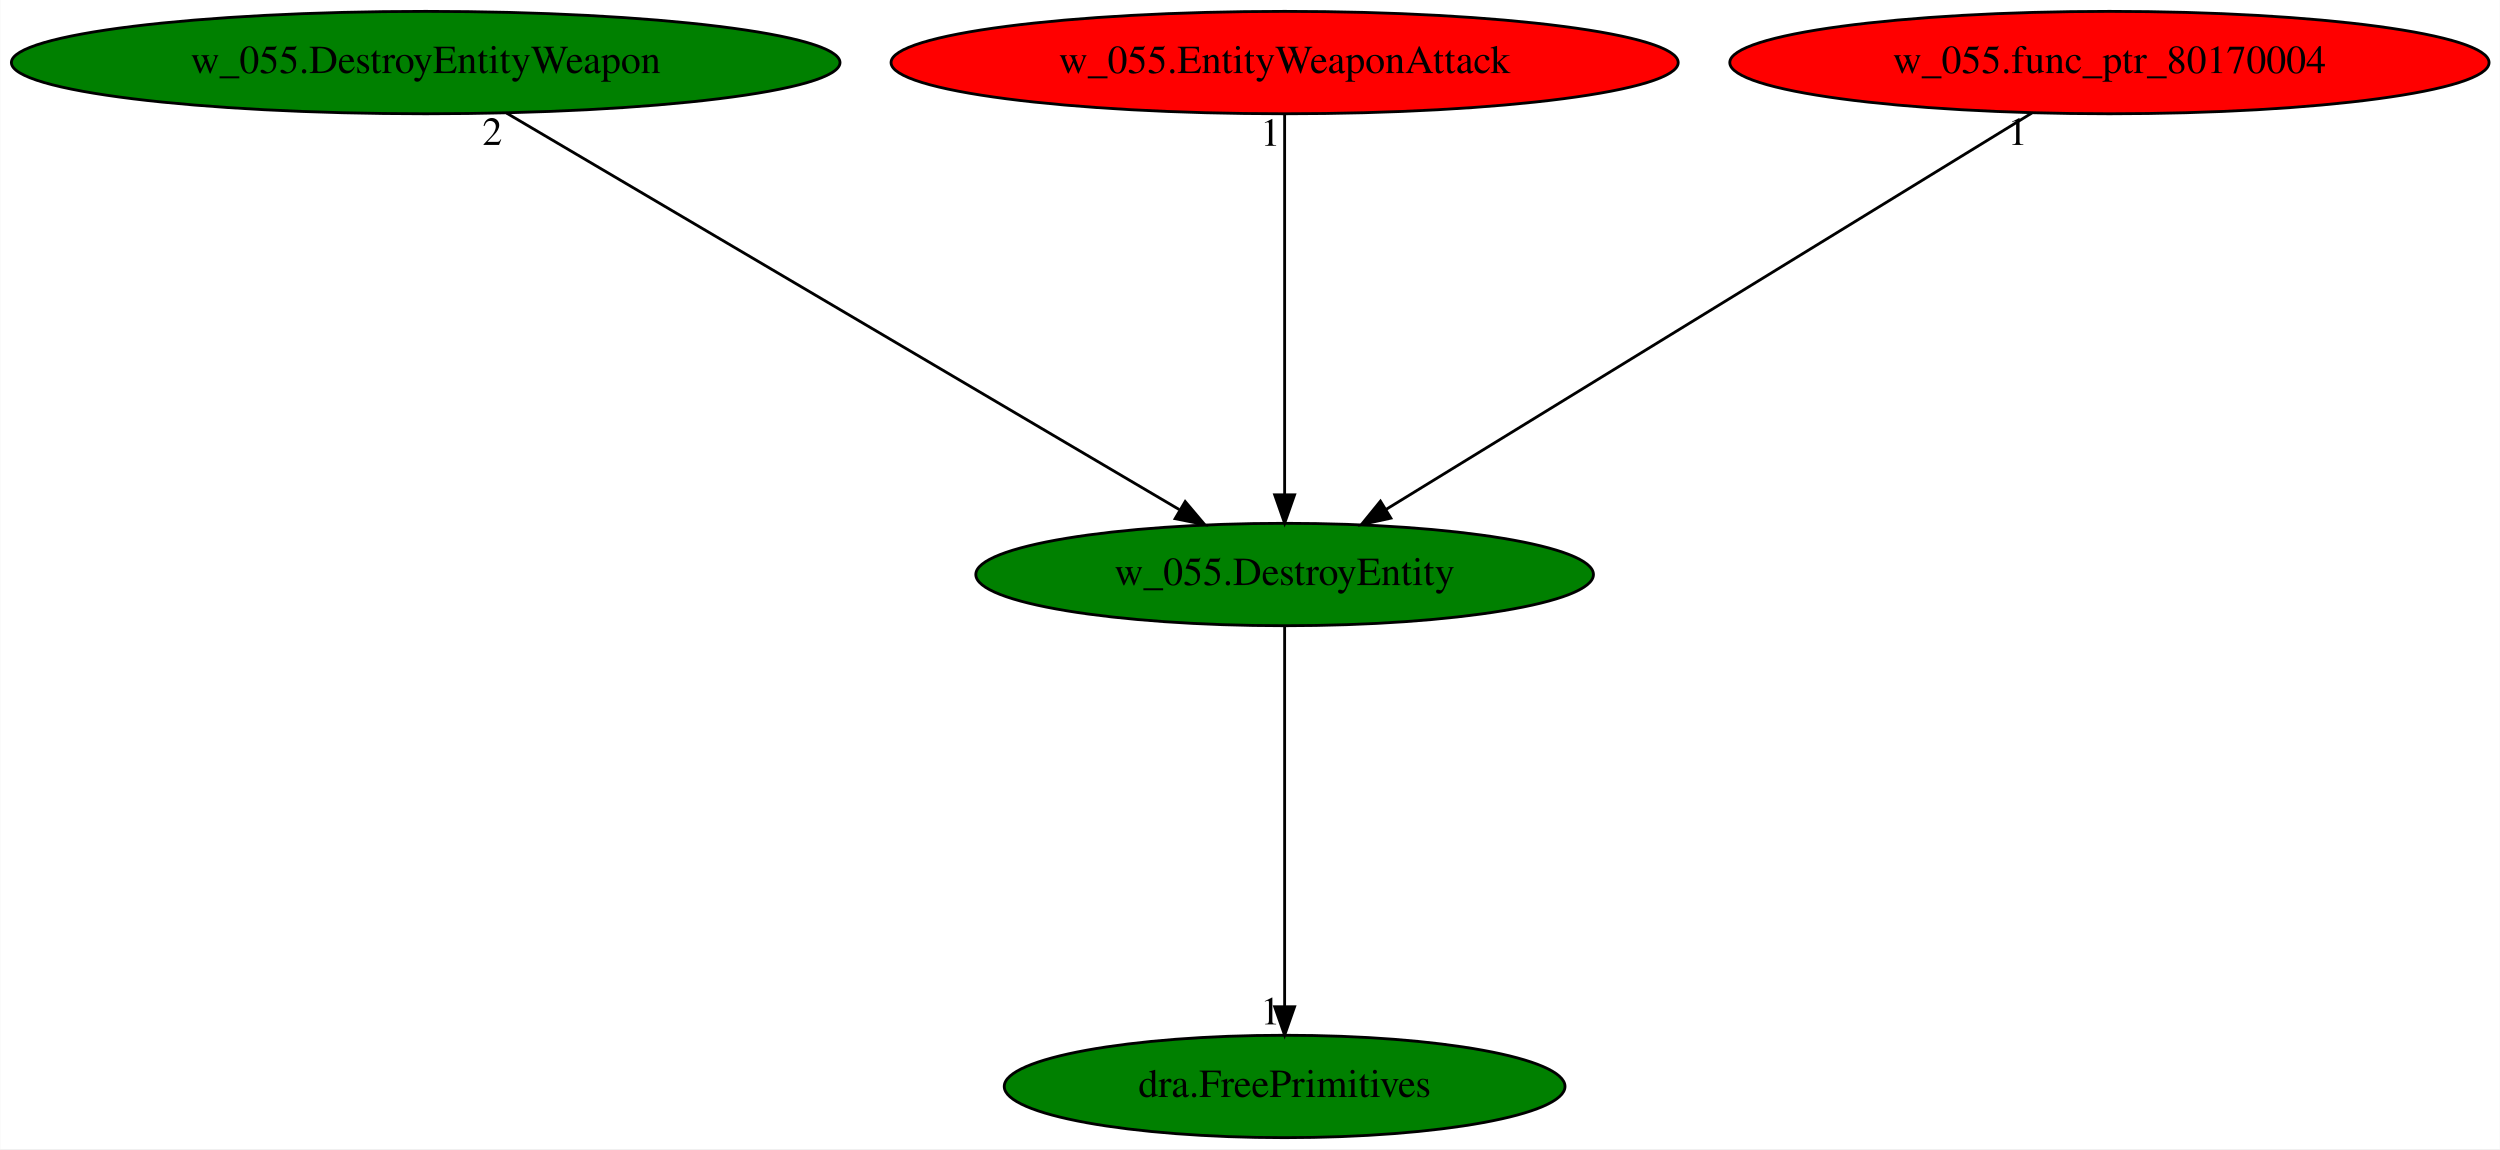
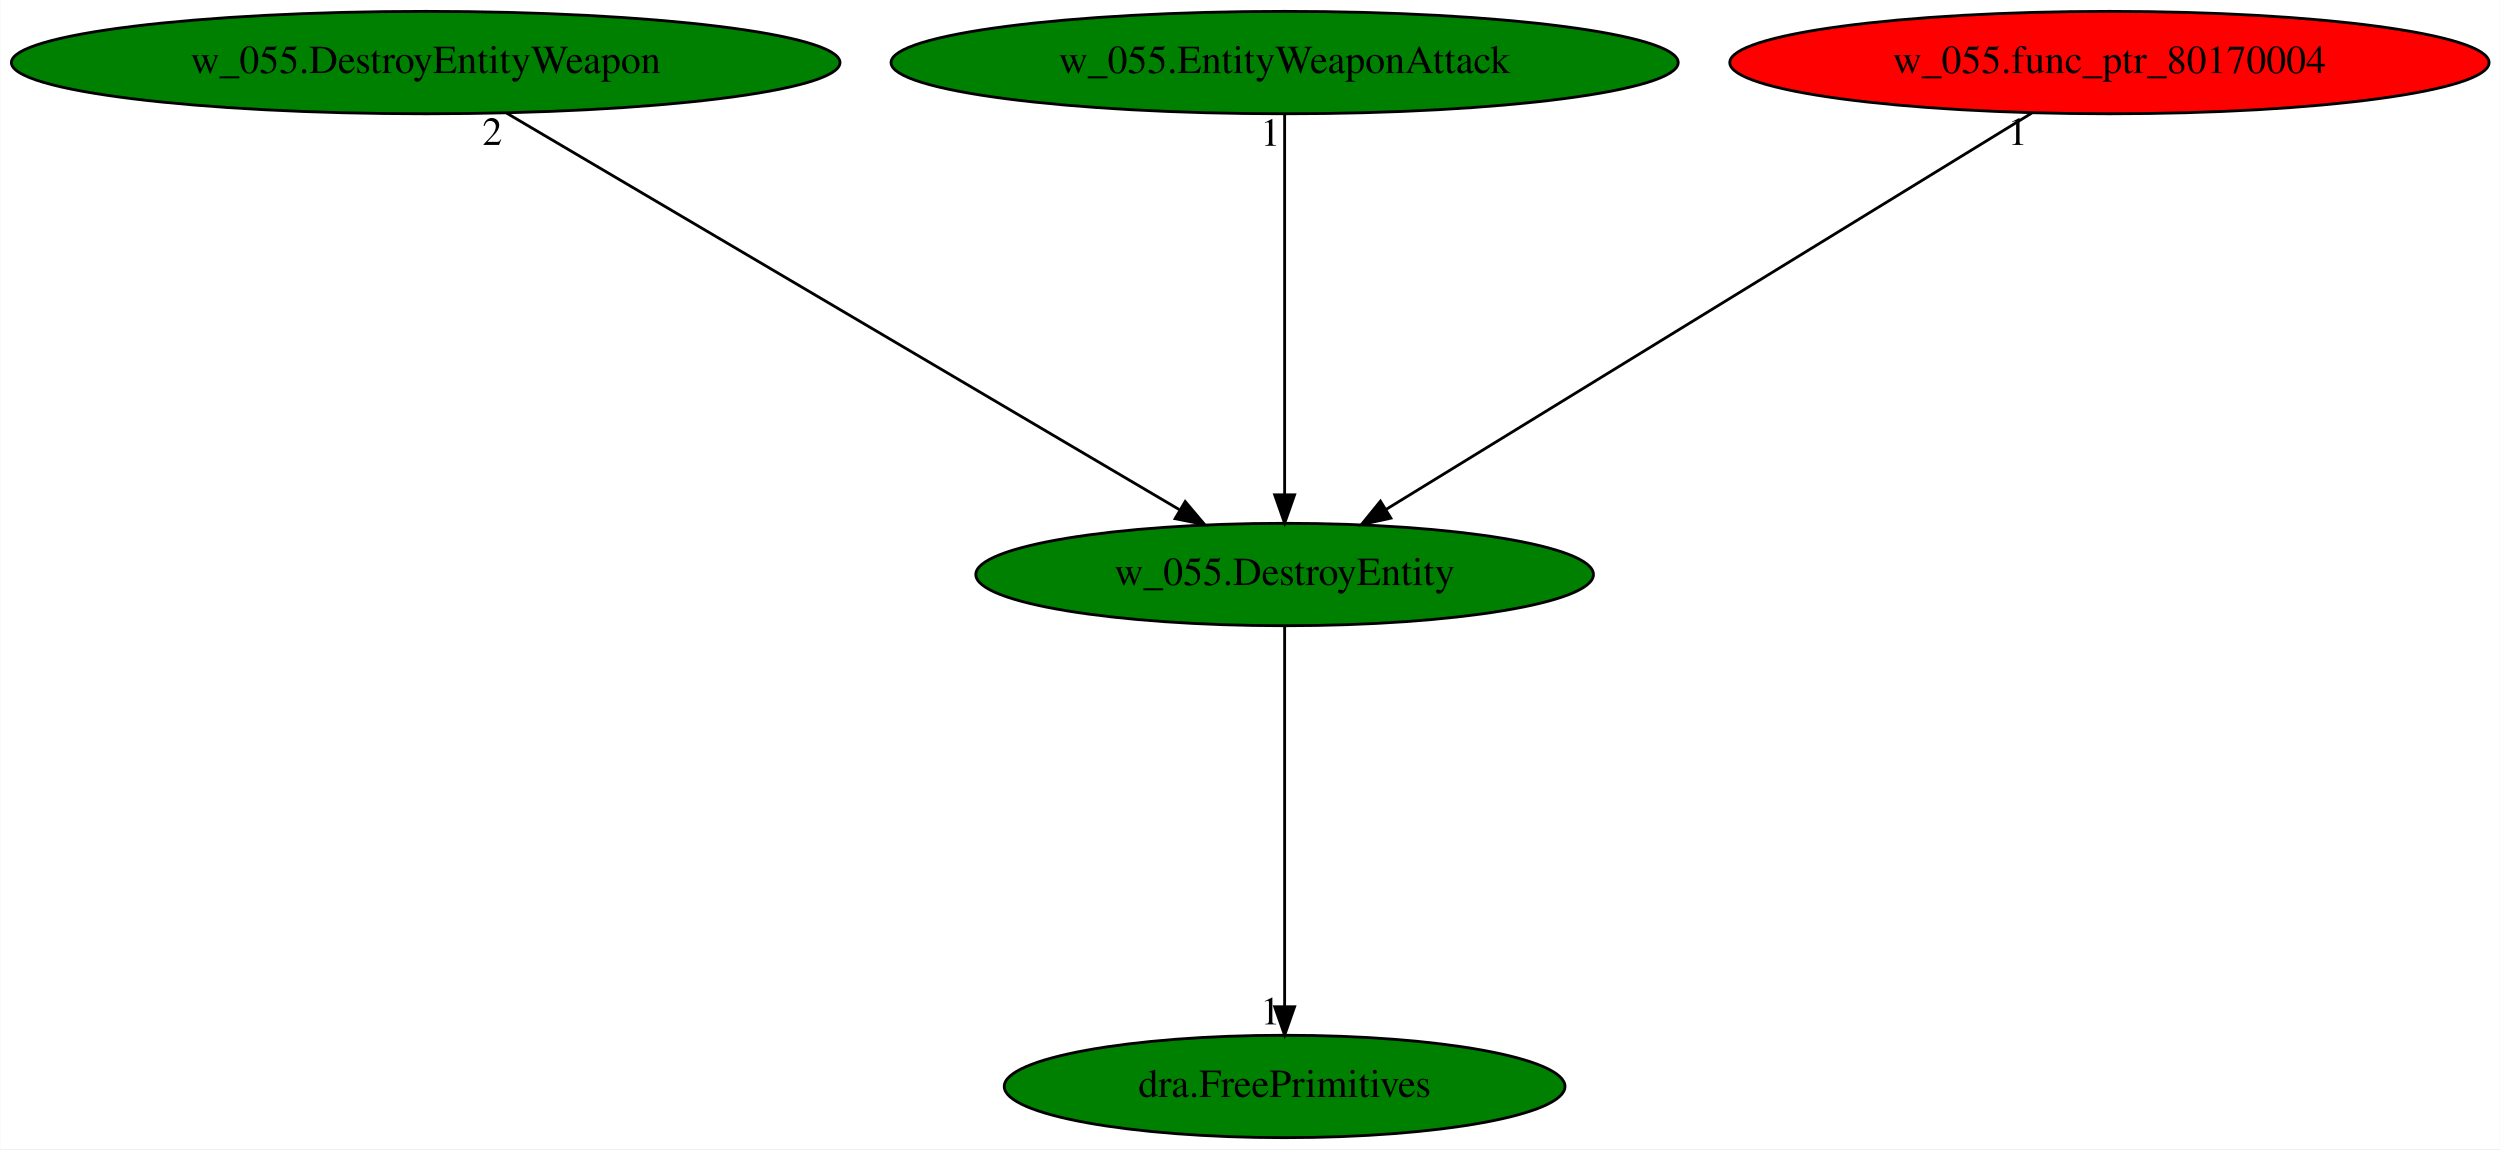
<svg xmlns="http://www.w3.org/2000/svg" xmlns:xlink="http://www.w3.org/1999/xlink" width="879pt" height="404pt" viewBox="0.00 0.00 878.83 404.00">
  <g id="graph0" class="graph" transform="scale(1 1) rotate(0) translate(4 400)">
    <polygon fill="white" stroke="transparent" points="-4,4 -4,-400 874.83,-400 874.83,4 -4,4" />
    <g id="node1" class="node">
      <ellipse fill="green" stroke="black" cx="447.59" cy="-198" rx="108.58" ry="18" />
      <text text-anchor="middle" x="447.59" y="-194.3" font-family="Times,serif" font-size="14.00">w_055.DestroyEntity</text>
    </g>
    <g id="node2" class="node">
      <g id="a_node2">
        <a xlink:href="dra.FreePrimitives.svg" xlink:title="dra.FreePrimitives">
          <ellipse fill="green" stroke="black" cx="447.59" cy="-18" rx="98.58" ry="18" />
          <text text-anchor="middle" x="447.59" y="-14.3" font-family="Times,serif" font-size="14.00">dra.FreePrimitives</text>
        </a>
      </g>
    </g>
    <g id="edge1" class="edge">
      <path fill="none" stroke="black" d="M447.59,-179.93C447.59,-148.97 447.59,-83.3 447.59,-46.13" />
      <polygon fill="black" stroke="black" points="451.09,-46.02 447.59,-36.02 444.09,-46.02 451.09,-46.02" />
      <text text-anchor="middle" x="442.59" y="-39.82" font-family="Times,serif" font-size="14.00">1</text>
    </g>
    <g id="node3" class="node">
      <g id="a_node3">
        <a xlink:href="w_055.DestroyEntityWeapon.svg" xlink:title="w_055.DestroyEntityWeapon">
          <ellipse fill="green" stroke="black" cx="145.59" cy="-378" rx="145.67" ry="18" />
          <text text-anchor="middle" x="145.59" y="-374.3" font-family="Times,serif" font-size="14.00">w_055.DestroyEntityWeapon</text>
        </a>
      </g>
    </g>
    <g id="edge2" class="edge">
      <path fill="none" stroke="black" d="M174,-360.25C228.89,-327.9 349.46,-256.84 410.55,-220.83" />
      <polygon fill="black" stroke="black" points="412.63,-223.66 419.47,-215.57 409.08,-217.63 412.63,-223.66" />
      <text text-anchor="middle" x="169" y="-349.05" font-family="Times,serif" font-size="14.00">2</text>
    </g>
    <g id="node4" class="node">
      <g id="a_node4">
        <a xlink:href="w_055.EntityWeaponAttack.svg" xlink:title="w_055.EntityWeaponAttack">
-           <ellipse fill="red" stroke="black" cx="447.59" cy="-378" rx="138.38" ry="18" />
+           <ellipse fill="green" stroke="black" cx="447.59" cy="-378" rx="138.38" ry="18" />
          <text text-anchor="middle" x="447.59" y="-374.3" font-family="Times,serif" font-size="14.00">w_055.EntityWeaponAttack</text>
        </a>
      </g>
    </g>
    <g id="edge3" class="edge">
      <path fill="none" stroke="black" d="M447.59,-359.93C447.59,-328.97 447.59,-263.3 447.59,-226.13" />
      <polygon fill="black" stroke="black" points="451.09,-226.02 447.59,-216.02 444.09,-226.02 451.09,-226.02" />
      <text text-anchor="middle" x="442.59" y="-348.73" font-family="Times,serif" font-size="14.00">1</text>
    </g>
    <g id="node5" class="node">
      <g id="a_node5">
        <a xlink:href="w_055.func_ptr_80170004.svg" xlink:title="w_055.func_ptr_80170004">
          <ellipse fill="red" stroke="black" cx="737.59" cy="-378" rx="133.48" ry="18" />
          <text text-anchor="middle" x="737.59" y="-374.3" font-family="Times,serif" font-size="14.00">w_055.func_ptr_80170004</text>
        </a>
      </g>
    </g>
    <g id="edge4" class="edge">
      <path fill="none" stroke="black" d="M710.3,-360.25C657.6,-327.9 541.81,-256.84 483.15,-220.83" />
      <polygon fill="black" stroke="black" points="484.94,-217.82 474.59,-215.57 481.28,-223.79 484.94,-217.82" />
      <text text-anchor="middle" x="705.3" y="-349.05" font-family="Times,serif" font-size="14.00">1</text>
    </g>
  </g>
</svg>
